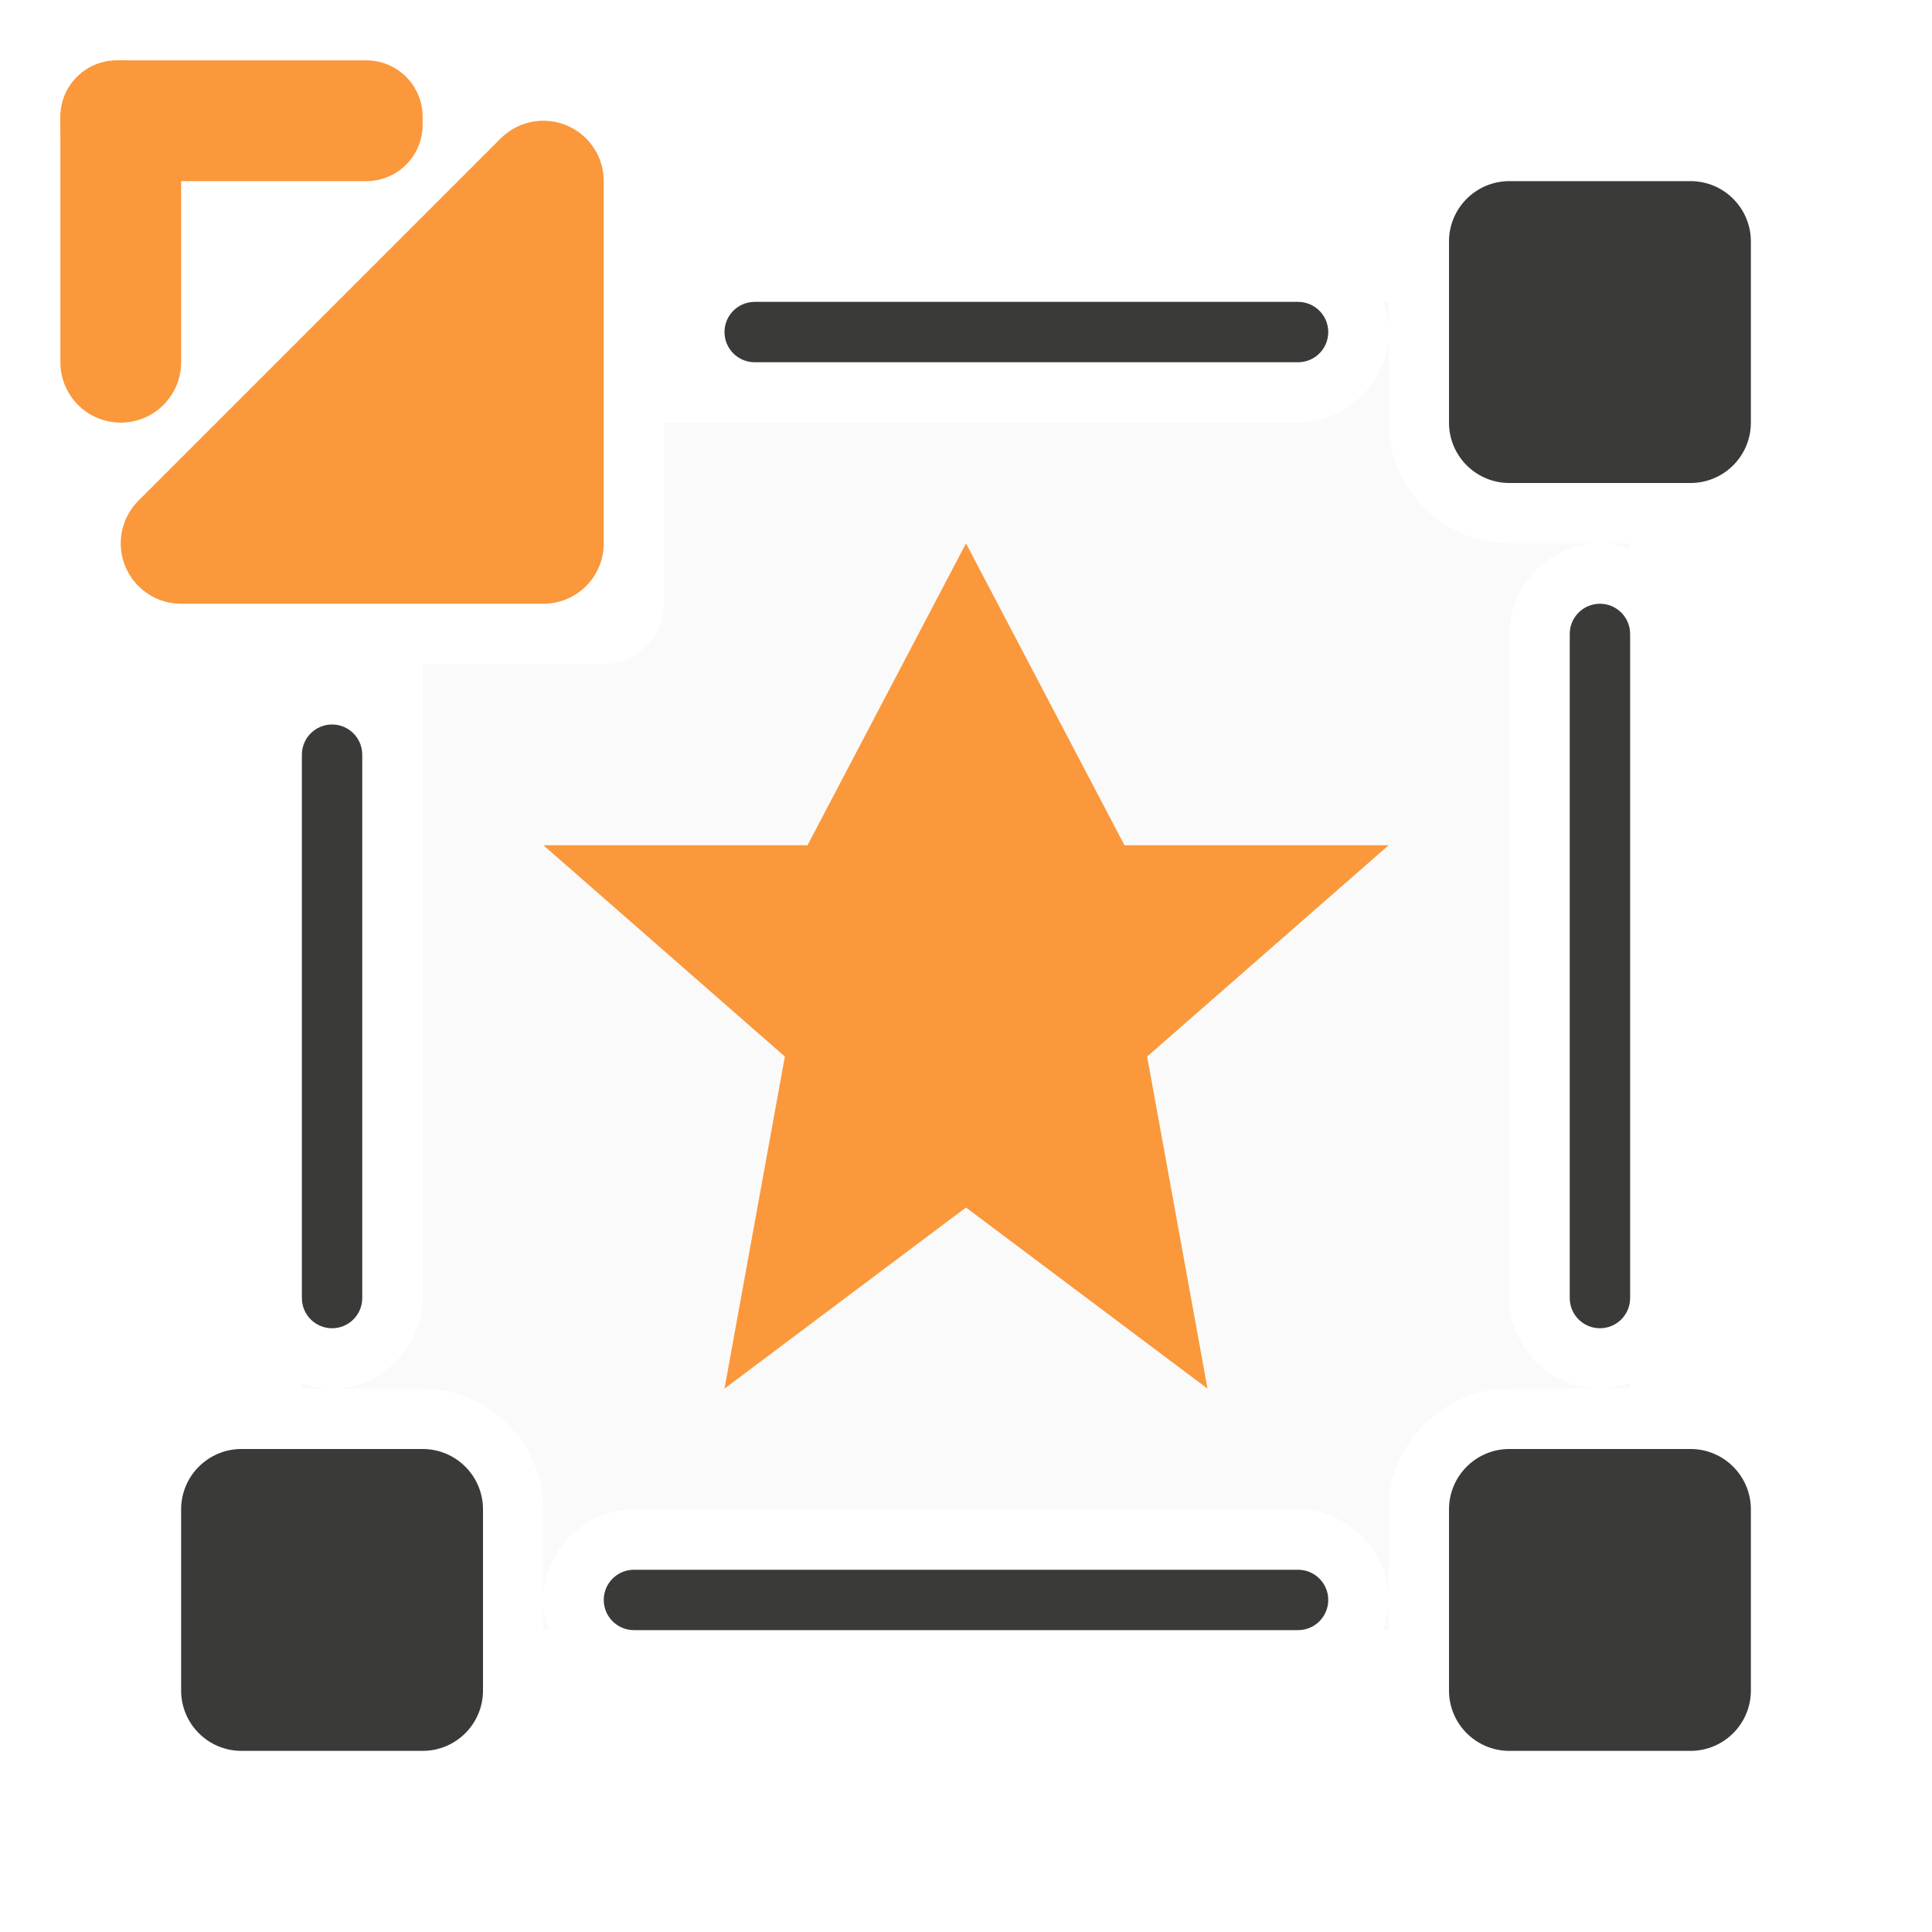
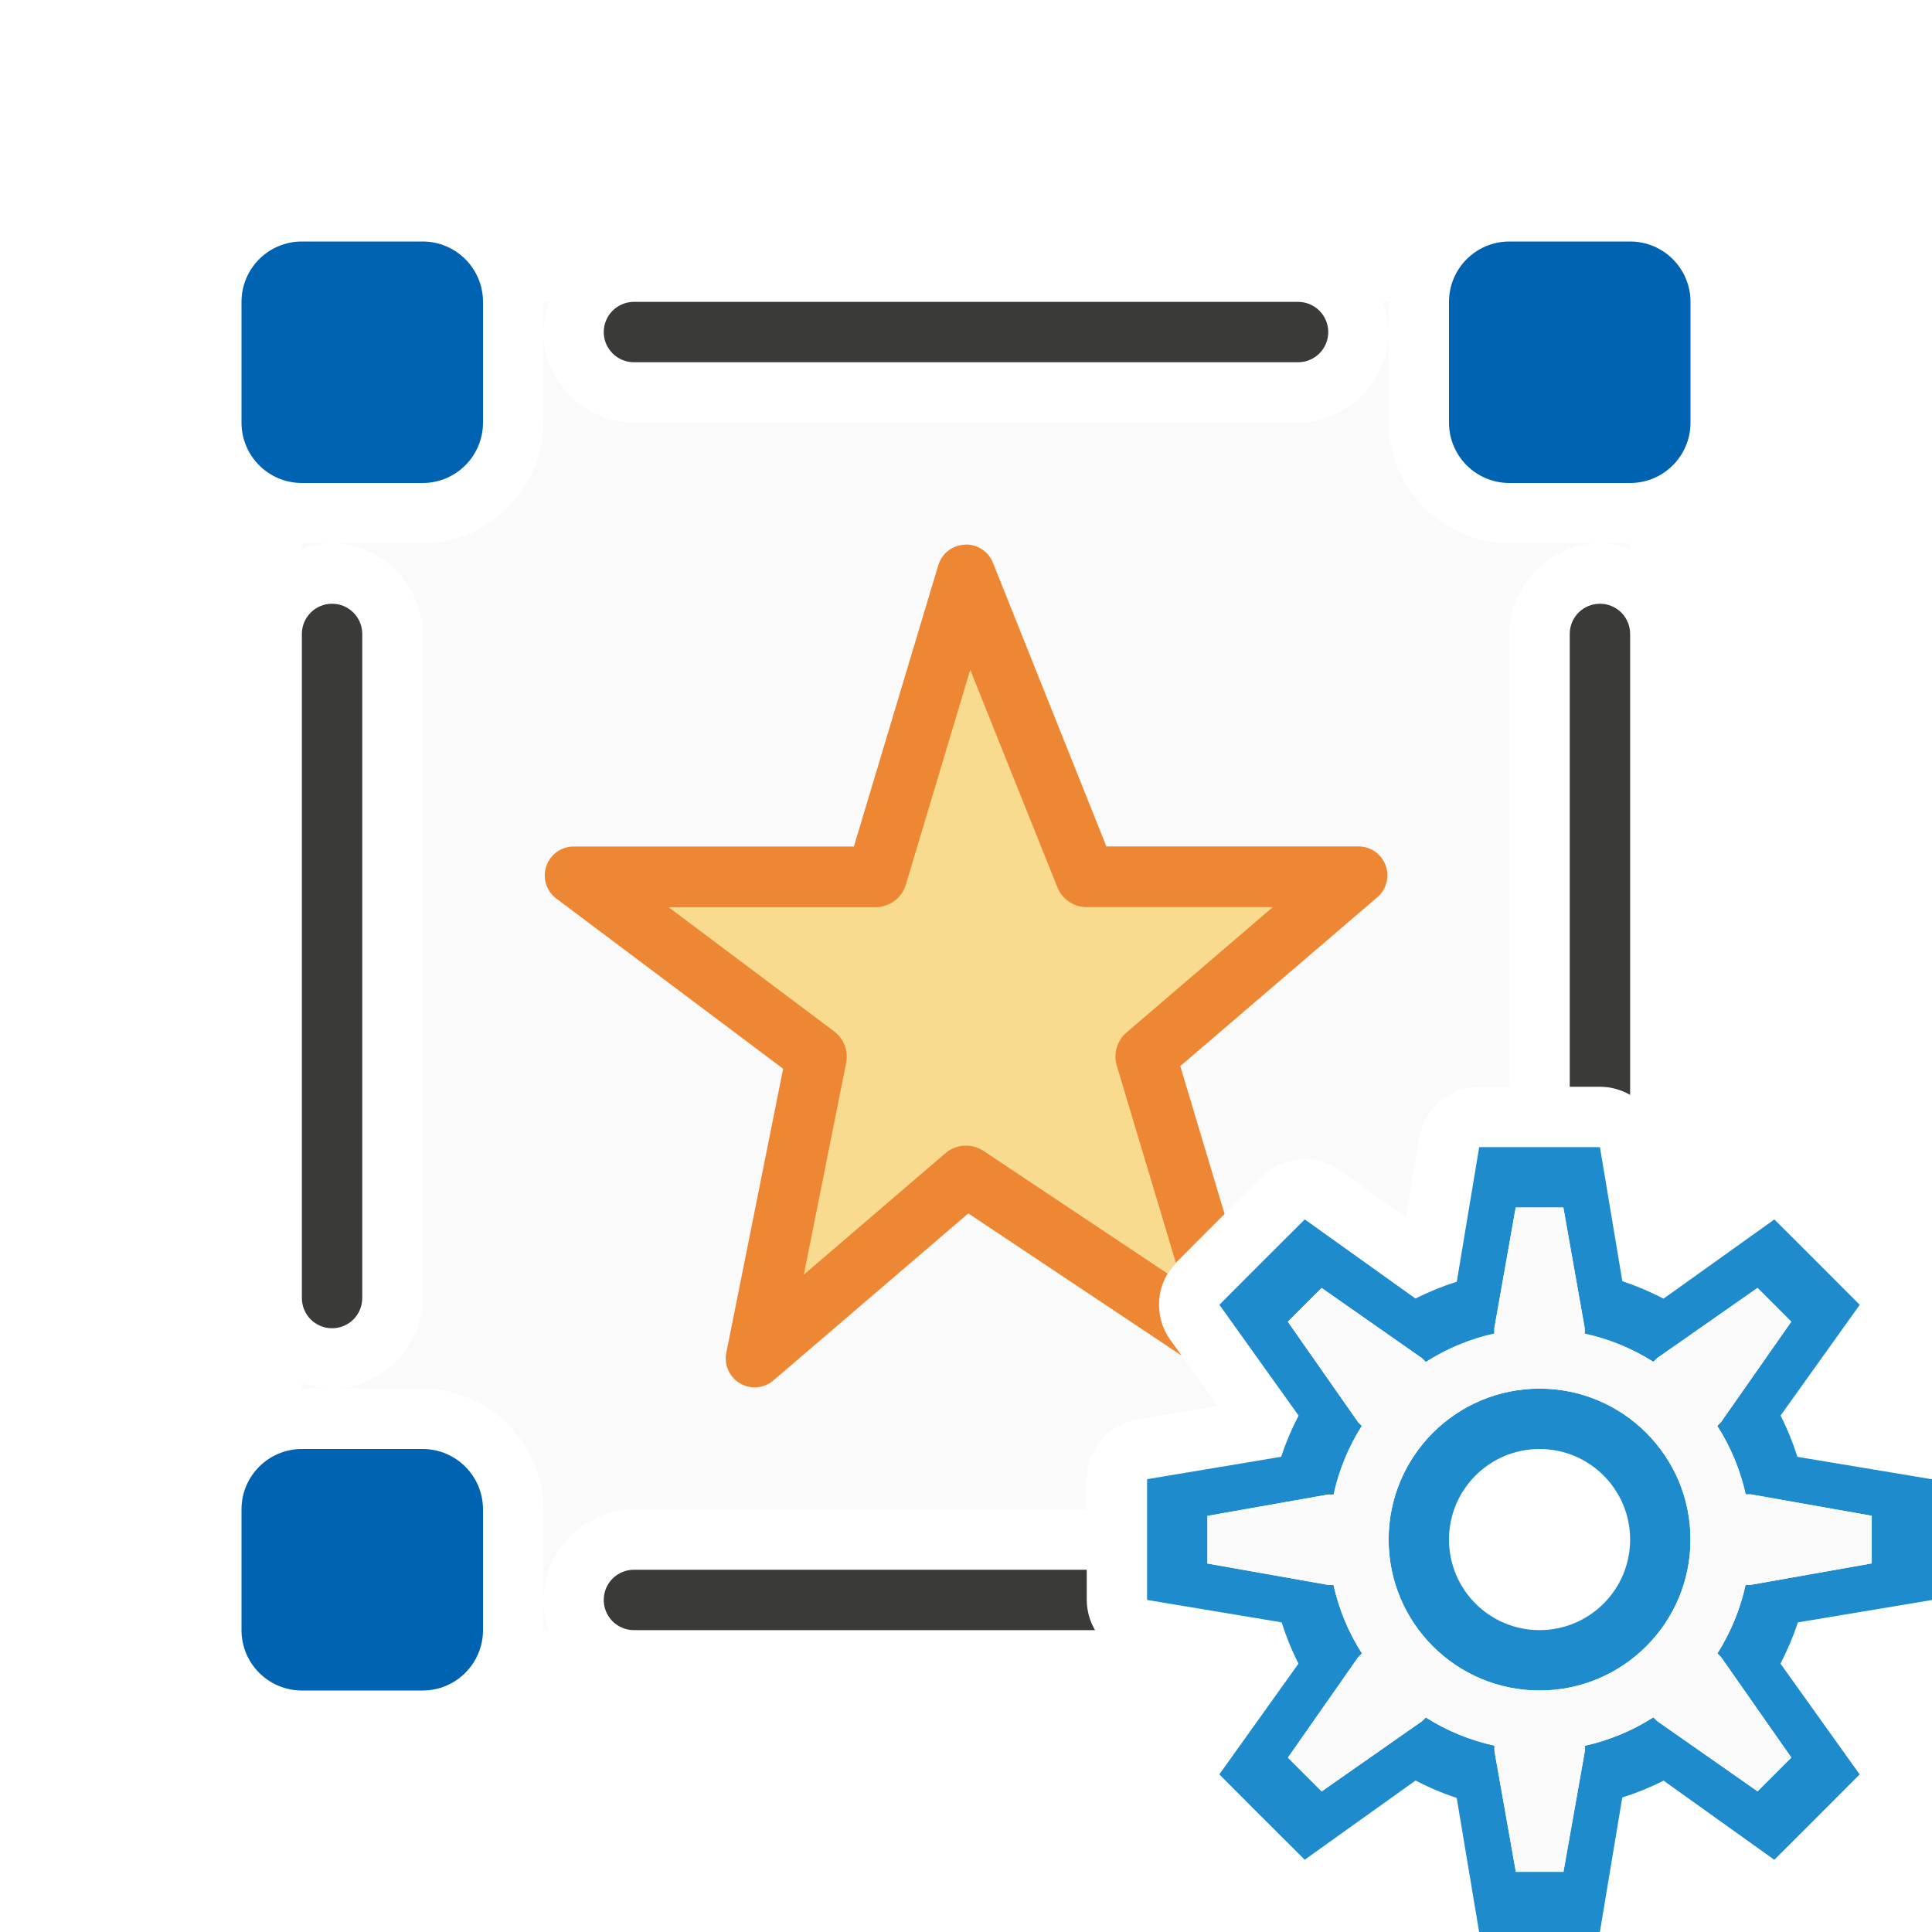
<svg xmlns="http://www.w3.org/2000/svg" viewBox="0 0 32 32">
-   <path d="m22.906 5c.058.158.094.325.094.5v-.5zm.094.5c0 .814-.686 1.5-1.5 1.5h-10.5v3c0 .554-.446 1-1 1h-3v10.5c0 .814-.686 1.5-1.5 1.5h1.5c1.091 0 2 .909 2 2v1.5c0-.814.686-1.5 1.5-1.5h11c.814 0 1.5.686 1.5 1.5v-1.5c0-1.091.909-2 2-2h1.5c-.814 0-1.5-.686-1.5-1.5v-11c0-.814.686-1.5 1.5-1.5h-1.5c-1.091 0-2-.909-2-2zm3.5 3.5c.175 0 .342.036.5.094v-.094zm0 14h.5v-.094c-.158.058-.325.094-.5.094zm-3.5 3.5c0 .175-.036.342-.094.5h.094zm-14 0v.5h.094c-.058-.158-.094-.325-.094-.5zm-3.5-3.5c-.175 0-.342-.036-.5-.094v.094zm19.5-18v2h2v-2zm-20 20v2h2v-2zm20 0v2h2v-2z" fill="#fafafa" />
+   <path d="m9 5v.5c0-.175.036-.342.094-.5zm0 .5v1.5c0 1.091-.909 2-2 2h-1.5c.814 0 1.5.686 1.5 1.5v11c0 .814-.686 1.5-1.5 1.5h1.5c1.091 0 2 .909 2 2v1.5c0-.814.686-1.5 1.5-1.5h7.5v-.5a1 1 0 0 1 .836-.986l1.332-.223-.785-1.098a1 1 0 0 1 .105-1.287l.553-.555a1 1 0 0 0 .002-.002l.861-.859a1 1 0 0 1 1.289-.107l1.098.785.223-1.332a1 1 0 0 1 .986-.836h.5v-7.5c0-.814.686-1.5 1.5-1.5h-1.5c-1.091 0-2-.909-2-2v-1.5c0 .814-.686 1.5-1.5 1.5h-11c-.814 0-1.5-.686-1.5-1.5zm14 0v-.5h-.094c.058.158.094.325.094.5zm3.5 3.5c.175 0 .342.036.5.094v-.094zm-17.5 17.5v.5h.094c-.058-.158-.094-.325-.094-.5zm-3.5-3.5c-.175 0-.342-.036-.5-.094v.094zm0-14h-.5v.094c.158-.058.325-.094.5-.094z" fill="#fafafa" />
+   <rect fill="#0063b1" height="4" ry="1" width="4" x="4" y="24" />
+   <path d="m26.5 10c-.277 0-.5.223-.5.5v7.5h.5a1 1 0 0 1 .5.135v-7.635c0-.277-.223-.5-.5-.5z" fill="#3a3a38" />
+   <g fill="#0063b1">
+     <rect height="4" ry="1" width="4" x="4" y="4" />
+     <rect height="4" ry="1" width="4" x="24" y="4" />
+   </g>
  <g fill="#3a3a38">
-     <rect height="5" ry="1" width="5" x="3" y="24" />
-     <rect height="1" ry=".5" width="12" x="10" y="26" />
-     <rect height="12" ry=".5" width="1" x="26" y="10" />
+     <rect height="12" ry=".5" width="1" x="5" y="10" />
+     <rect height="1" ry=".5" width="12" x="10" y="5" />
  </g>
-   <path d="m16 9-2.625 5h-4.375l4 3.5-1 5.5 4-3 4 3-1-5.5 4-3.5h-4.375z" fill="#fb983b" />
-   <g fill="#3a3a38">
-     <rect height="5" ry="1" width="5" x="24" y="24" />
-     <rect height="5" ry="1" width="5" x="24" y="3" />
-     <rect height="10" ry=".5" width="1" x="5" y="12" />
-     <rect height="1" ry=".5" width="10" x="12" y="5" />
-   </g>
-   <g fill="#fb983b" transform="translate(-1 -1.000012)">
-     <path d="m4 10 6-6v6z" fill-rule="evenodd" stroke="#fb983b" stroke-linecap="round" stroke-linejoin="round" stroke-width="2" />
-     <rect height="6" ry="1" width="2" x="2" y="2" />
-     <rect height="2" ry=".932" width="6" x="2" y="2" />
-   </g>
+   <path d="m10.5 26c-.277 0-.5.223-.5.5s.223.5.5.5h7.637a1 1 0 0 1 -.137-.5v-.5z" fill="#3a3a38" />
+   <path d="m15.996 9.021a.479.479 0 0 0 -.455.34l-1.398 4.66h-4.643a.479.479 0 0 0 -.287.861l3.758 2.82-.941 4.703a.479.479 0 0 0 .783.457l3.225-2.764 3.533 2.355-.188-.262a1 1 0 0 1 .105-1.287l.553-.555a1 1 0 0 0 .002-.002l.24-.24-.734-2.449 3.264-2.797a.479.479 0 0 0 -.312-.842h-4.176l-1.879-4.699a.479.479 0 0 0 -.449-.301z" fill="#ed8733" />
+   <path d="m16.07 11.094-1.066 3.557a.525.525 0 0 1 -.504.375h-3.426l2.74 2.055a.525.525 0 0 1 .201.523l-.701 3.508 2.344-2.01a.525.525 0 0 1 .633-.039l3.049 2.033a1 1 0 0 1 .137-.176l-.98-3.27a.525.525 0 0 1 .162-.549l2.422-2.076h-3.08a.525.525 0 0 1 -.488-.33z" fill="#f8db8f" />
+   <path d="m24.5 19-.371 2.229a4.5 4.5 0 0 0 -.684.279l-1.834-1.311-.861.859-.553.555 1.312 1.836a4.5 4.5 0 0 0 -.289.682l-2.221.371v1.217.783l2.229.371a4.5 4.5 0 0 0 .279.684l-1.311 1.834.553.555.861.859 1.836-1.312a4.5 4.5 0 0 0 .682.289l.371 2.221h1.217.783l.371-2.229a4.5 4.5 0 0 0 .684-.279l1.834 1.311.555-.553.859-.861-1.312-1.836a4.5 4.5 0 0 0 .289-.682l2.221-.371v-.783-1.217l-2.229-.371a4.5 4.5 0 0 0 -.279-.684l1.311-1.834-.859-.861-.555-.553-1.836 1.312a4.5 4.5 0 0 0 -.682-.289l-.371-2.221h-.783zm.605 1h.789l.354 2v.09a3.5 3.5 0 0 1 1.137.467l.061-.061 1.664-1.164.559.559-1.164 1.664-.062.062a3.5 3.5 0 0 1 .471 1.135h.088l2 .354v.789l-2 .354h-.09a3.5 3.5 0 0 1 -.467 1.137l.061.061 1.164 1.664-.559.559-1.664-1.164-.062-.062a3.5 3.5 0 0 1 -1.135.471v.088l-.354 2h-.789l-.354-2v-.09a3.5 3.5 0 0 1 -1.137-.467l-.061.061-1.664 1.164-.559-.559 1.164-1.664.062-.062a3.5 3.5 0 0 1 -.471-1.135h-.088l-2-.354v-.789l2-.354h.09a3.5 3.5 0 0 1 .467-1.137l-.061-.061-1.164-1.664.559-.559 1.664 1.164.062.062a3.5 3.5 0 0 1 1.135-.471v-.088zm.395 3a2.5 2.5 0 0 0 -2.5 2.5 2.5 2.5 0 0 0 2.5 2.5 2.5 2.5 0 0 0 2.5-2.5 2.5 2.5 0 0 0 -2.5-2.5zm0 1a1.5 1.5 0 0 1 1.5 1.5 1.5 1.5 0 0 1 -1.5 1.5 1.5 1.5 0 0 1 -1.5-1.5 1.5 1.5 0 0 1 1.5-1.5z" fill="#1e8bcd" />
+   <path d="m25.105 20h.789l.354 2v.09c.403.087.788.245 1.137.467l.061-.061 1.664-1.164.559.559-1.164 1.664-.062.062c.223.348.382.732.471 1.135h.088l2 .354v.789l-2 .354h-.09c-.087.403-.245.788-.467 1.137l.061.061 1.164 1.664-.559.559-1.664-1.164-.062-.062c-.348.223-.732.382-1.135.471v.088l-.354 2h-.789l-.354-2v-.09c-.403-.087-.788-.245-1.137-.467l-.061.061-1.664 1.164-.559-.559 1.164-1.664.062-.062c-.223-.348-.382-.732-.471-1.135h-.088l-2-.354v-.789l2-.354h.09c.087-.403.245-.788.467-1.137l-.061-.061-1.164-1.664.559-.559 1.664 1.164.062.062c.348-.223.732-.382 1.135-.471v-.088zm.395 3c-1.381 0-2.5 1.119-2.5 2.5s1.119 2.5 2.5 2.5 2.5-1.119 2.5-2.5-1.119-2.5-2.5-2.5z" fill="#fafafa" />
</svg>
